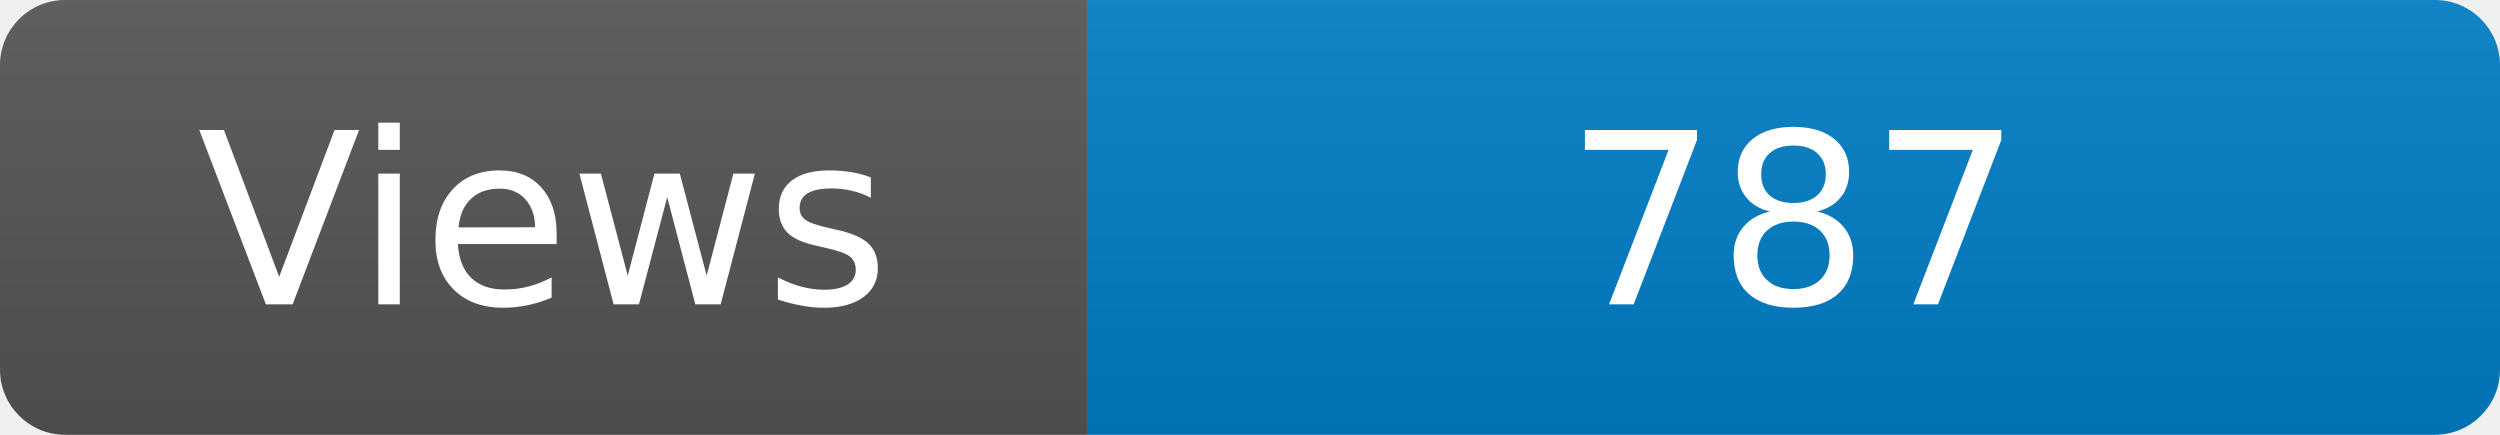
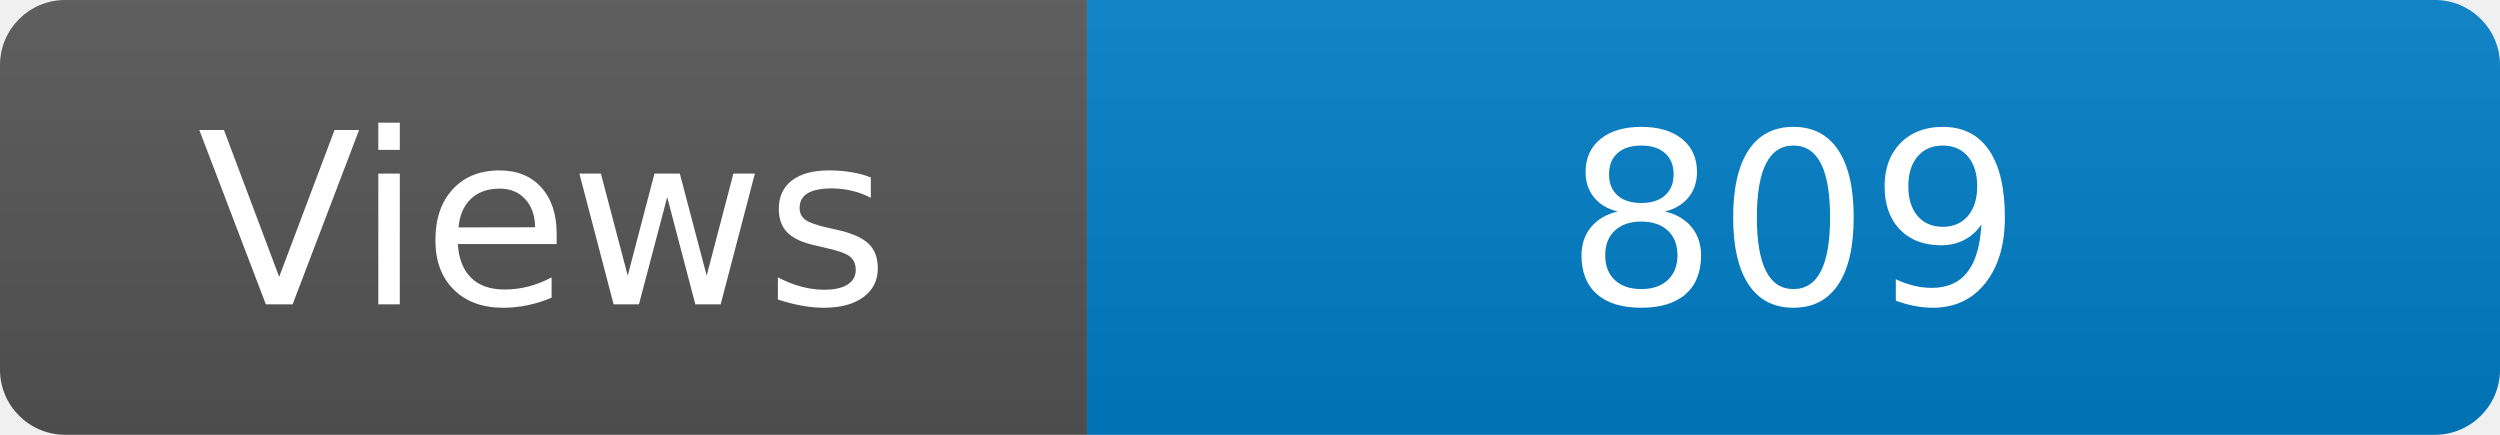
<svg xmlns="http://www.w3.org/2000/svg" width="115" height="20" role="img" aria-label="Maintained?: yes">
  <linearGradient id="s" x2="0" y2="100%">
    <stop offset="0" stop-color="#bbb" stop-opacity=".1" />
    <stop offset="1" stop-opacity=".1" />
  </linearGradient>
  <clipPath id="r">
    <rect width="115" height="20" rx="3" fill="#fff" />
  </clipPath>
  <g clip-path="url(#r)">
    <rect width="50" height="20" fill="#555" />
    <rect x="50" width="160" height="20" fill="#007ec6" />
    <rect width="115" height="20" fill="url(#s)" />
  </g>
  <g fill="#fff" text-anchor="middle" font-family="Verdana,Geneva,DejaVu Sans,sans-serif" font-size="110">
    <text x="250" y="140" transform="scale(.1)" fill="#fff">Views</text>
-     <text x="825" y="140" transform="scale(.1)" fill="#fff">787</text>
+     <text x="825" y="140" transform="scale(.1)" fill="#fff">809</text>
  </g>
</svg>
